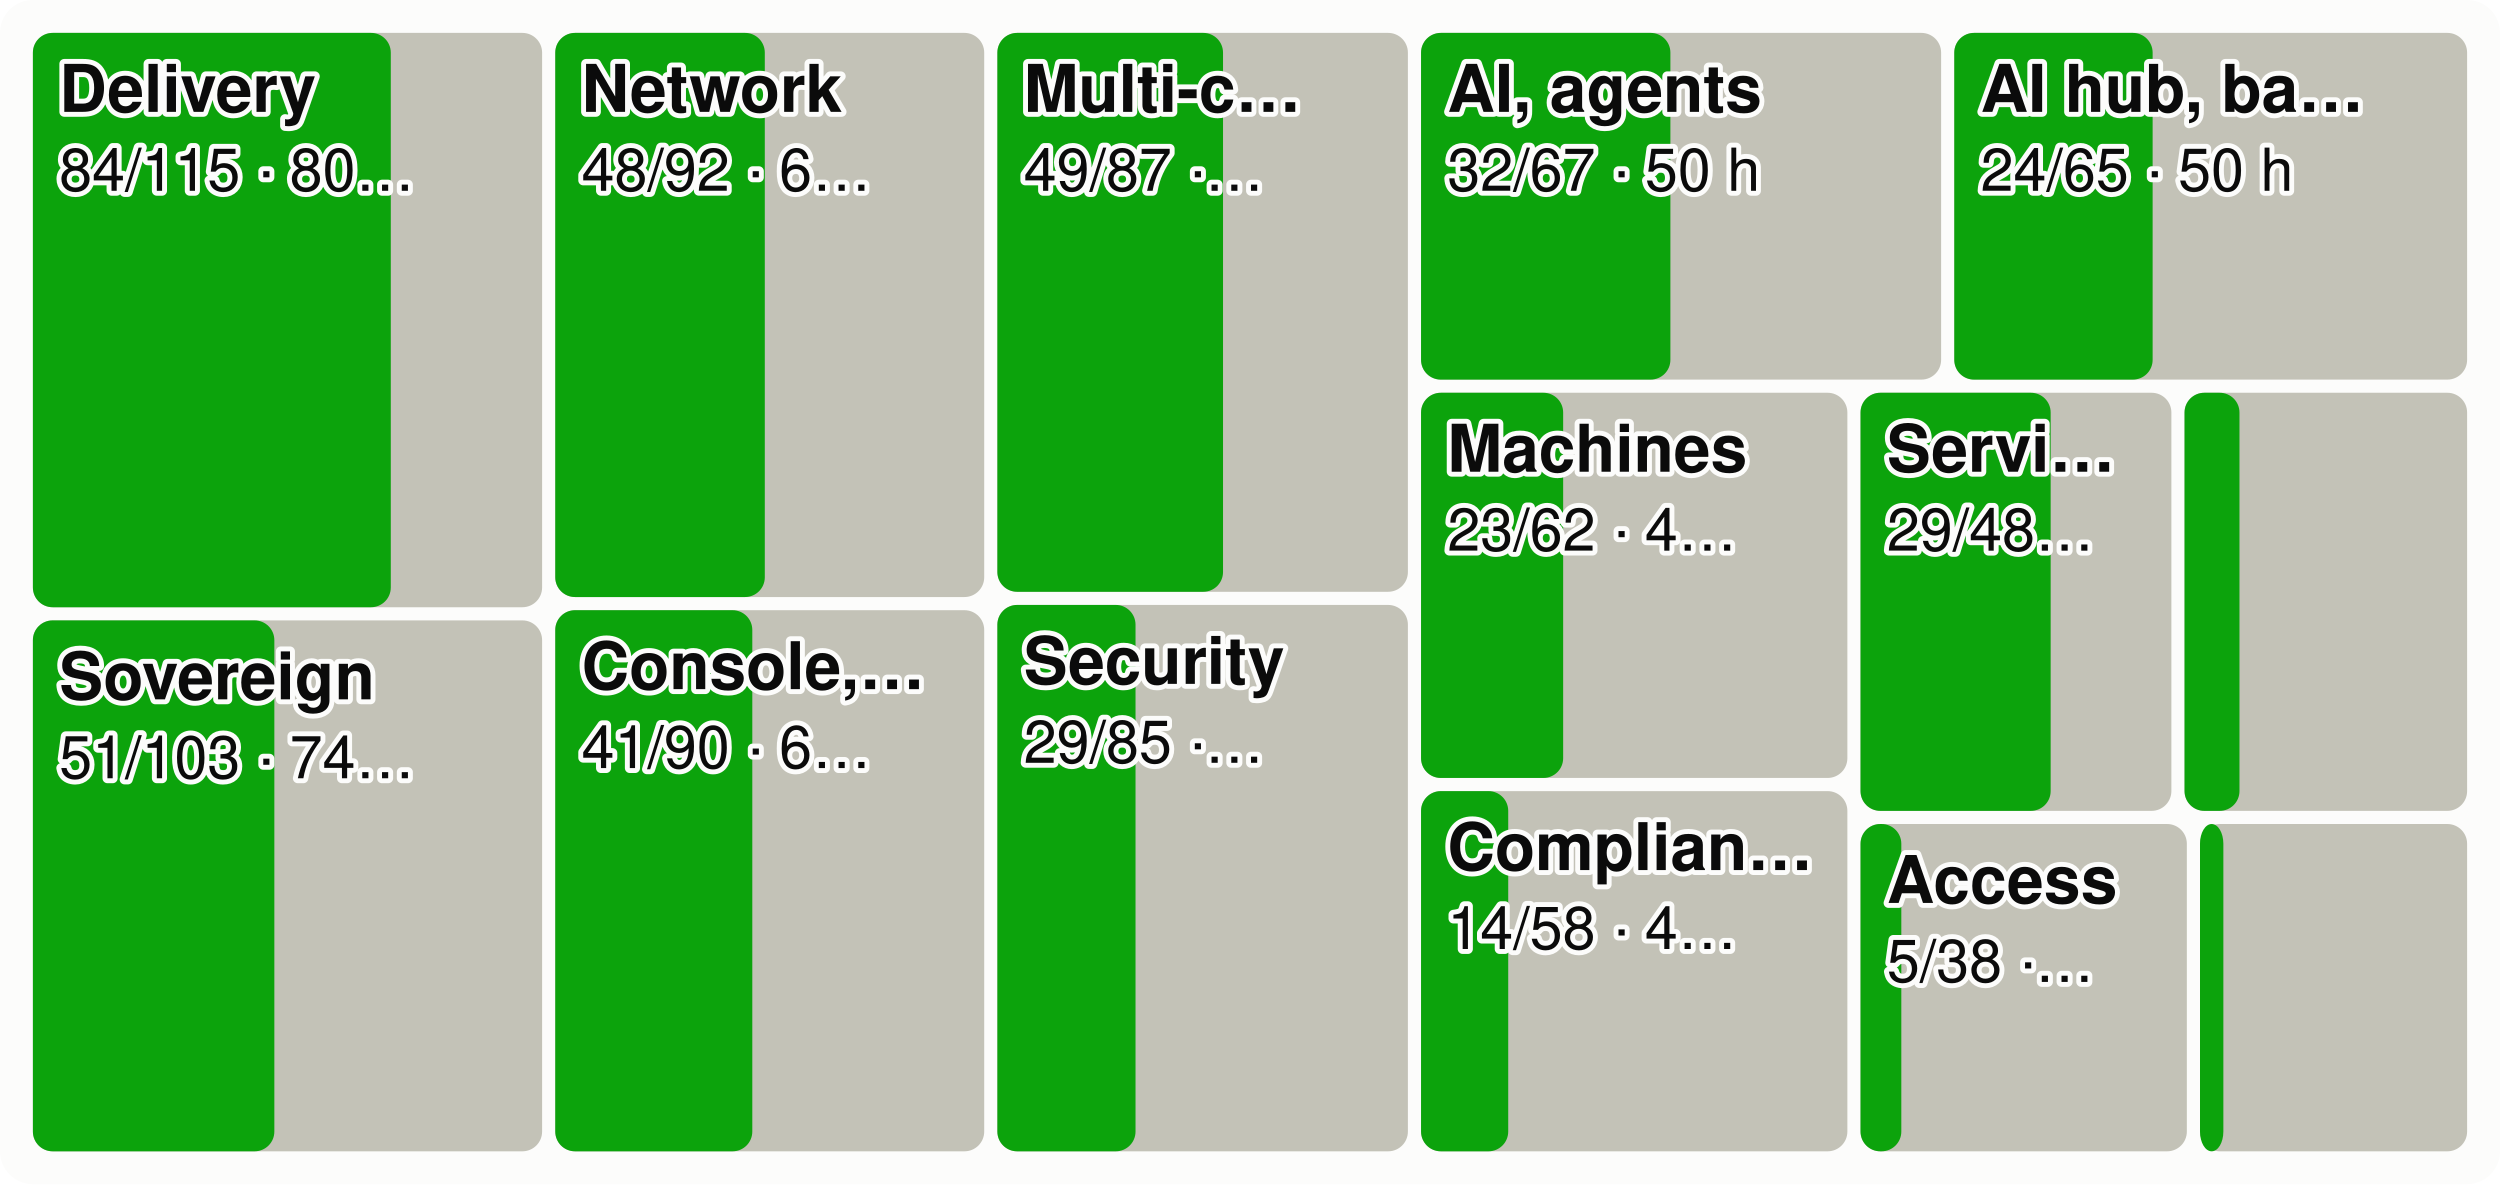
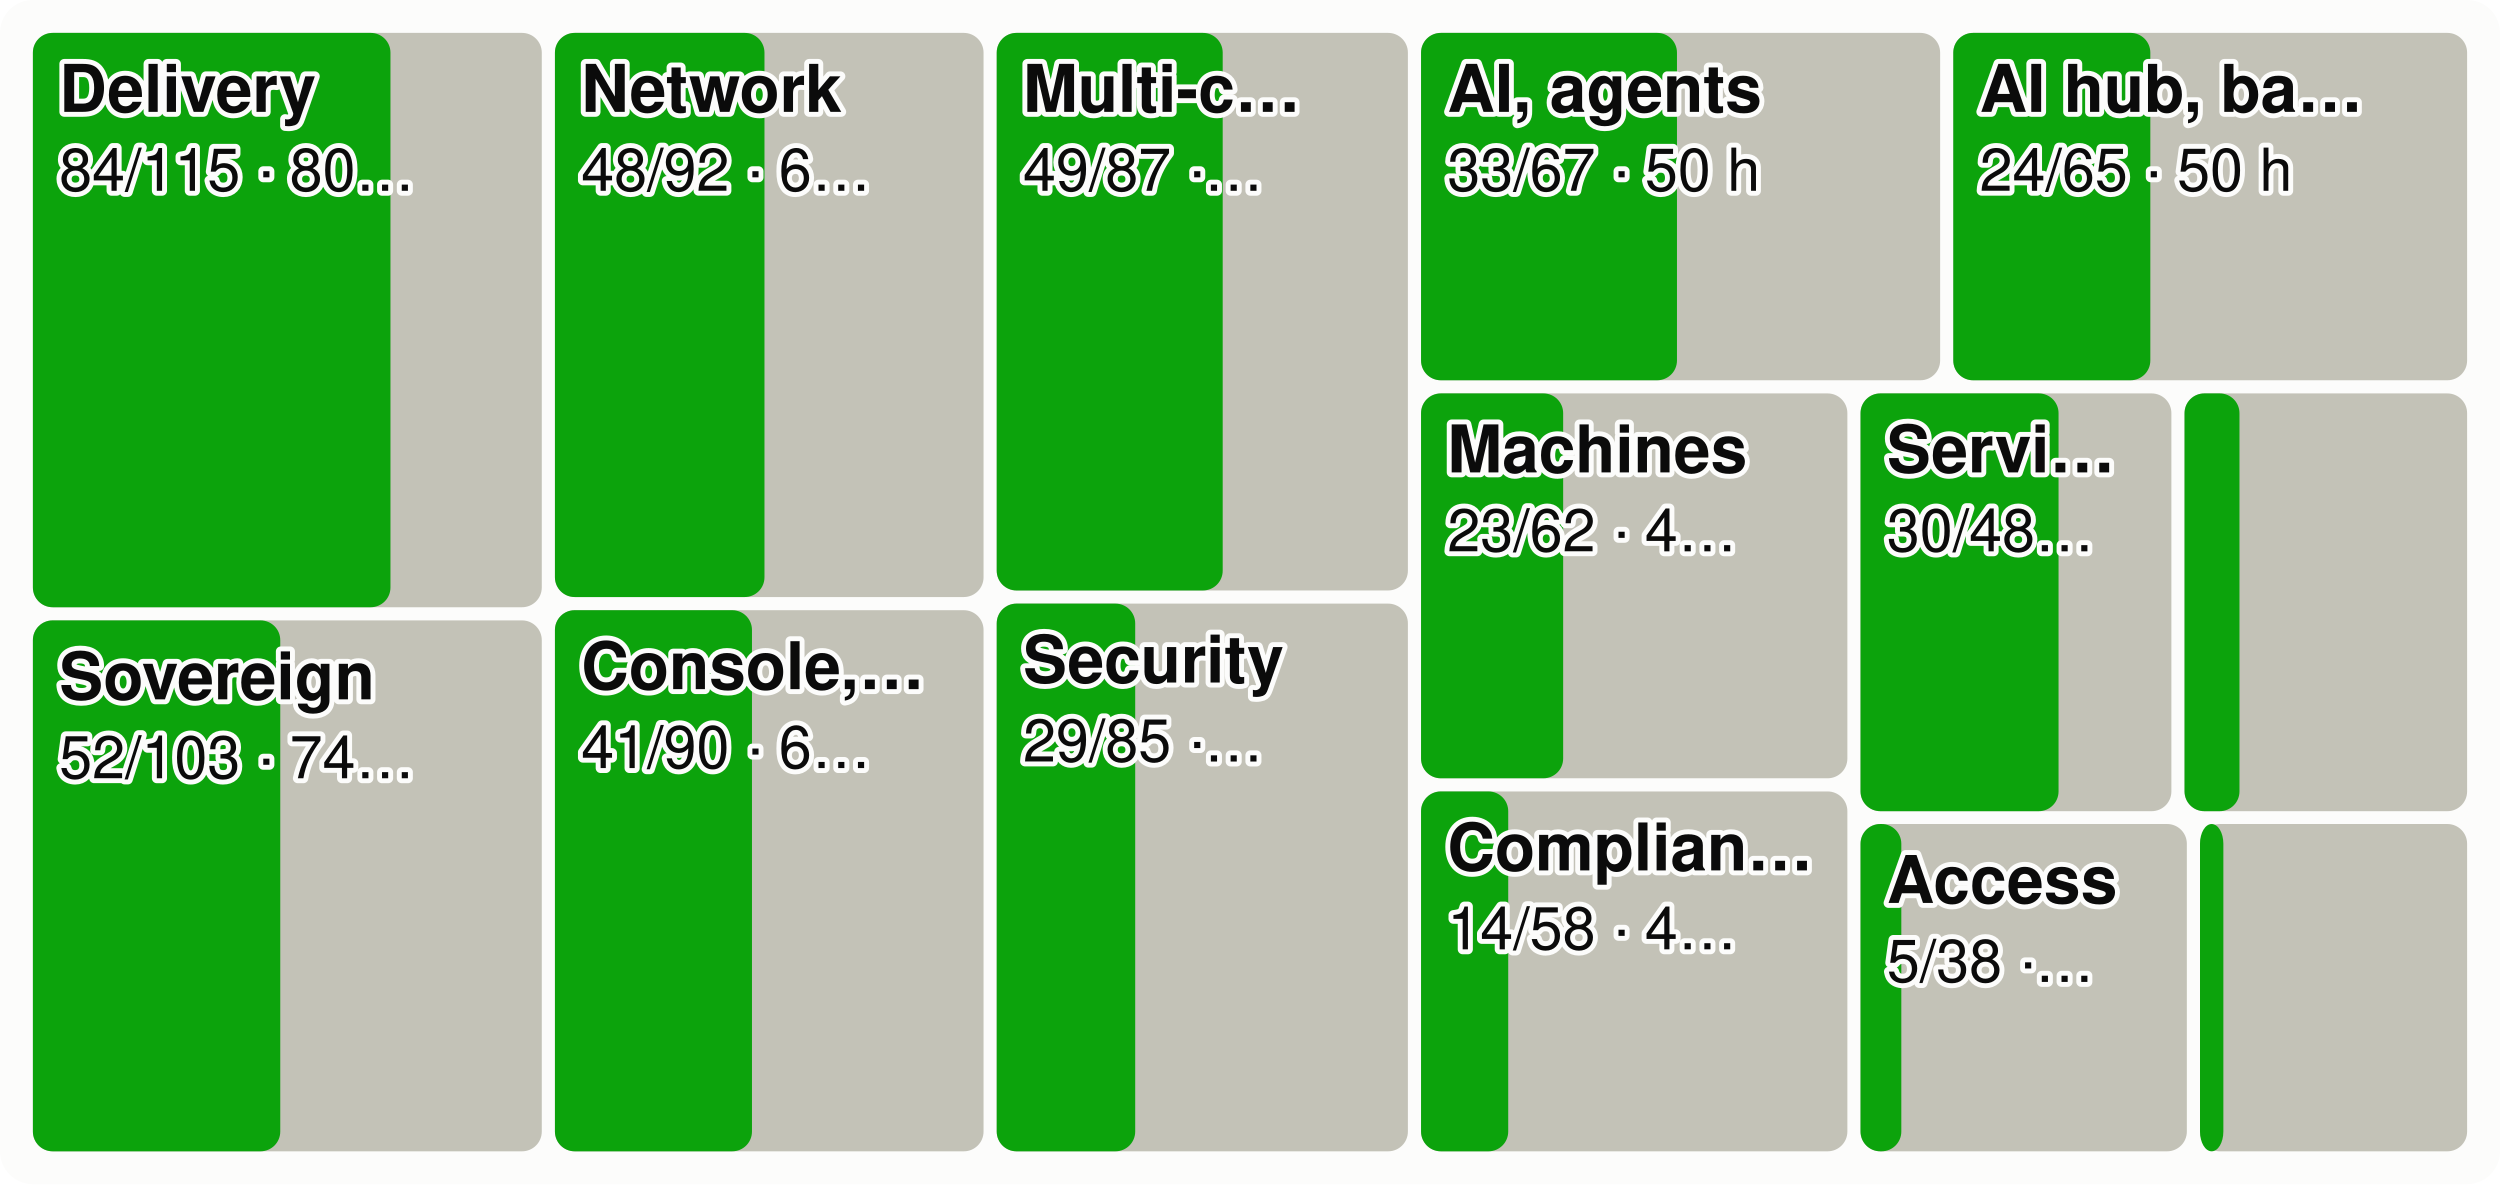
<svg xmlns="http://www.w3.org/2000/svg" viewBox="0 0 760 360" width="760" height="360" font-family="system-ui,-apple-system,Segoe UI,Helvetica,Arial,sans-serif" font-size="18" role="img" aria-label="Every product area as a tile sized by effort, the merged share in green">
  <style>.h{paint-order:stroke;stroke:#fcfcfb;stroke-width:3px;stroke-linejoin:round}.rg{stroke:#fcfcfb}@media (prefers-color-scheme: dark){.bg{fill:#1a1a19}.t1{fill:#f0efec}.t2{fill:#c3c2b7}.gr{stroke:#2c2c2a}.ax{stroke:#383835}.ld{stroke:#383835}.br{stroke:#c3c2b7}.m{stroke:#3987e5}.dp{stroke:#d95926}.v{stroke:#199e70}.i2{stroke:#c3c2b7}.i1{stroke:#f0efec}.f1{fill:#3987e5}.f2{fill:#d95926}.f3{fill:#199e70}.f4{fill:#c98500}.ev{fill:#c3c2b7}.inv{fill:#1a1a19}.done{fill:#cde2fb}.todo{fill:#52514e}.tile{fill:#262624}.h,.rg{stroke:#1a1a19}}</style>
  <rect width="760" height="360" rx="10" class="bg" fill="#fcfcfb" />
-   <rect x="10.0" y="10.0" width="154.8" height="174.6" rx="6" class="todo" fill="#c3c2b7" />
-   <rect x="10.0" y="10.0" width="108.8" height="174.6" rx="6" class="gain" fill="#0ca30c" />
+   <rect x="10.0" y="10.0" width="154.7" height="174.6" rx="6" class="todo" fill="#c3c2b7" />
+   <rect x="10.0" y="10.0" width="108.7" height="174.6" rx="6" class="gain" fill="#0ca30c" />
  <text x="18.0" y="34.0" class="t1 h" fill="#0b0b0b" font-size="20" font-weight="600">Delivery</text>
  <text x="18.0" y="58.0" class="t1 h" fill="#0b0b0b" font-size="18">84/115 · 80…</text>
-   <rect x="10.0" y="188.6" width="154.8" height="161.4" rx="6" class="todo" fill="#c3c2b7" />
-   <rect x="10.0" y="188.6" width="73.4" height="161.4" rx="6" class="gain" fill="#0ca30c" />
+   <rect x="10.0" y="188.6" width="154.7" height="161.4" rx="6" class="todo" fill="#c3c2b7" />
+   <rect x="10.0" y="188.6" width="75.2" height="161.4" rx="6" class="gain" fill="#0ca30c" />
  <text x="18.0" y="212.6" class="t1 h" fill="#0b0b0b" font-size="20" font-weight="600">Sovereign</text>
-   <text x="18.0" y="236.6" class="t1 h" fill="#0b0b0b" font-size="18">51/103 · 74…</text>
-   <rect x="168.8" y="10.0" width="130.4" height="171.5" rx="6" class="todo" fill="#c3c2b7" />
-   <rect x="168.8" y="10.0" width="63.7" height="171.5" rx="6" class="gain" fill="#0ca30c" />
-   <text x="176.8" y="34.0" class="t1 h" fill="#0b0b0b" font-size="20" font-weight="600">Network</text>
-   <text x="176.8" y="58.0" class="t1 h" fill="#0b0b0b" font-size="18">48/92 · 6…</text>
-   <rect x="168.8" y="185.5" width="130.4" height="164.5" rx="6" class="todo" fill="#c3c2b7" />
-   <rect x="168.8" y="185.5" width="59.9" height="164.5" rx="6" class="gain" fill="#0ca30c" />
-   <text x="176.8" y="209.5" class="t1 h" fill="#0b0b0b" font-size="20" font-weight="600">Console,…</text>
-   <text x="176.8" y="233.5" class="t1 h" fill="#0b0b0b" font-size="18">41/90 · 6…</text>
-   <rect x="303.2" y="10.0" width="124.8" height="169.9" rx="6" class="todo" fill="#c3c2b7" />
-   <rect x="303.2" y="10.0" width="68.6" height="169.9" rx="6" class="gain" fill="#0ca30c" />
-   <text x="311.2" y="34.0" class="t1 h" fill="#0b0b0b" font-size="20" font-weight="600">Multi-c…</text>
-   <text x="311.2" y="58.0" class="t1 h" fill="#0b0b0b" font-size="18">49/87 ·…</text>
-   <rect x="303.2" y="183.9" width="124.8" height="166.1" rx="6" class="todo" fill="#c3c2b7" />
-   <rect x="303.2" y="183.9" width="42.0" height="166.1" rx="6" class="gain" fill="#0ca30c" />
-   <text x="311.2" y="207.9" class="t1 h" fill="#0b0b0b" font-size="20" font-weight="600">Security</text>
-   <text x="311.2" y="231.9" class="t1 h" fill="#0b0b0b" font-size="18">29/85 ·…</text>
-   <rect x="432.0" y="10.0" width="158.1" height="105.4" rx="6" class="todo" fill="#c3c2b7" />
-   <rect x="432.0" y="10.0" width="75.8" height="105.4" rx="6" class="gain" fill="#0ca30c" />
+   <text x="18.0" y="236.6" class="t1 h" fill="#0b0b0b" font-size="18">52/103 · 74…</text>
+   <rect x="168.7" y="10.0" width="130.3" height="171.5" rx="6" class="todo" fill="#c3c2b7" />
+   <rect x="168.7" y="10.0" width="63.7" height="171.5" rx="6" class="gain" fill="#0ca30c" />
+   <text x="176.7" y="34.0" class="t1 h" fill="#0b0b0b" font-size="20" font-weight="600">Network</text>
+   <text x="176.7" y="58.0" class="t1 h" fill="#0b0b0b" font-size="18">48/92 · 6…</text>
+   <rect x="168.7" y="185.5" width="130.3" height="164.5" rx="6" class="todo" fill="#c3c2b7" />
+   <rect x="168.7" y="185.5" width="59.9" height="164.5" rx="6" class="gain" fill="#0ca30c" />
+   <text x="176.7" y="209.5" class="t1 h" fill="#0b0b0b" font-size="20" font-weight="600">Console,…</text>
+   <text x="176.7" y="233.5" class="t1 h" fill="#0b0b0b" font-size="18">41/90 · 6…</text>
+   <rect x="303.0" y="10.0" width="125.0" height="169.5" rx="6" class="todo" fill="#c3c2b7" />
+   <rect x="303.0" y="10.0" width="68.7" height="169.5" rx="6" class="gain" fill="#0ca30c" />
+   <text x="311.0" y="34.0" class="t1 h" fill="#0b0b0b" font-size="20" font-weight="600">Multi-c…</text>
+   <text x="311.0" y="58.0" class="t1 h" fill="#0b0b0b" font-size="18">49/87 ·…</text>
+   <rect x="303.0" y="183.5" width="125.0" height="166.5" rx="6" class="todo" fill="#c3c2b7" />
+   <rect x="303.0" y="183.5" width="42.1" height="166.5" rx="6" class="gain" fill="#0ca30c" />
+   <text x="311.0" y="207.5" class="t1 h" fill="#0b0b0b" font-size="20" font-weight="600">Security</text>
+   <text x="311.0" y="231.5" class="t1 h" fill="#0b0b0b" font-size="18">29/85 ·…</text>
+   <rect x="432.0" y="10.0" width="157.8" height="105.6" rx="6" class="todo" fill="#c3c2b7" />
+   <rect x="432.0" y="10.0" width="77.8" height="105.6" rx="6" class="gain" fill="#0ca30c" />
  <text x="440.0" y="34.0" class="t1 h" fill="#0b0b0b" font-size="20" font-weight="600">AI, agents</text>
-   <text x="440.0" y="58.0" class="t1 h" fill="#0b0b0b" font-size="18">32/67 · 50 h</text>
-   <rect x="594.1" y="10.0" width="155.9" height="105.4" rx="6" class="todo" fill="#c3c2b7" />
-   <rect x="594.1" y="10.0" width="60.3" height="105.4" rx="6" class="gain" fill="#0ca30c" />
-   <text x="602.1" y="34.0" class="t1 h" fill="#0b0b0b" font-size="20" font-weight="600">AI hub, ba…</text>
-   <text x="602.1" y="58.0" class="t1 h" fill="#0b0b0b" font-size="18">24/65 · 50 h</text>
-   <rect x="432.0" y="119.4" width="129.6" height="117.1" rx="6" class="todo" fill="#c3c2b7" />
-   <rect x="432.0" y="119.4" width="43.2" height="117.1" rx="6" class="gain" fill="#0ca30c" />
-   <text x="440.0" y="143.4" class="t1 h" fill="#0b0b0b" font-size="20" font-weight="600">Machines</text>
-   <text x="440.0" y="167.4" class="t1 h" fill="#0b0b0b" font-size="18">23/62 · 4…</text>
-   <rect x="432.0" y="240.5" width="129.6" height="109.5" rx="6" class="todo" fill="#c3c2b7" />
-   <rect x="432.0" y="240.5" width="26.5" height="109.5" rx="6" class="gain" fill="#0ca30c" />
-   <text x="440.0" y="264.5" class="t1 h" fill="#0b0b0b" font-size="20" font-weight="600">Complian…</text>
-   <text x="440.0" y="288.5" class="t1 h" fill="#0b0b0b" font-size="18">14/58 · 4…</text>
-   <rect x="565.6" y="119.4" width="94.5" height="127.1" rx="6" class="todo" fill="#c3c2b7" />
-   <rect x="565.6" y="119.4" width="57.8" height="127.1" rx="6" class="gain" fill="#0ca30c" />
-   <text x="573.6" y="143.4" class="t1 h" fill="#0b0b0b" font-size="20" font-weight="600">Servi…</text>
-   <text x="573.6" y="167.4" class="t1 h" fill="#0b0b0b" font-size="18">29/48…</text>
-   <rect x="664.1" y="119.4" width="85.9" height="127.1" rx="6" class="todo" fill="#c3c2b7" />
-   <rect x="664.1" y="119.4" width="16.7" height="127.1" rx="6" class="gain" fill="#0ca30c" />
+   <text x="440.0" y="58.0" class="t1 h" fill="#0b0b0b" font-size="18">33/67 · 50 h</text>
+   <rect x="593.8" y="10.0" width="156.2" height="105.6" rx="6" class="todo" fill="#c3c2b7" />
+   <rect x="593.8" y="10.0" width="59.9" height="105.6" rx="6" class="gain" fill="#0ca30c" />
+   <text x="601.8" y="34.0" class="t1 h" fill="#0b0b0b" font-size="20" font-weight="600">AI hub, ba…</text>
+   <text x="601.8" y="58.0" class="t1 h" fill="#0b0b0b" font-size="18">24/65 · 50 h</text>
+   <rect x="432.0" y="119.6" width="129.6" height="117.0" rx="6" class="todo" fill="#c3c2b7" />
+   <rect x="432.0" y="119.6" width="43.2" height="117.0" rx="6" class="gain" fill="#0ca30c" />
+   <text x="440.0" y="143.6" class="t1 h" fill="#0b0b0b" font-size="20" font-weight="600">Machines</text>
+   <text x="440.0" y="167.6" class="t1 h" fill="#0b0b0b" font-size="18">23/62 · 4…</text>
+   <rect x="432.0" y="240.6" width="129.6" height="109.4" rx="6" class="todo" fill="#c3c2b7" />
+   <rect x="432.0" y="240.6" width="26.5" height="109.4" rx="6" class="gain" fill="#0ca30c" />
+   <text x="440.0" y="264.6" class="t1 h" fill="#0b0b0b" font-size="20" font-weight="600">Complian…</text>
+   <text x="440.0" y="288.6" class="t1 h" fill="#0b0b0b" font-size="18">14/58 · 4…</text>
+   <rect x="565.6" y="119.6" width="94.5" height="127.0" rx="6" class="todo" fill="#c3c2b7" />
+   <rect x="565.6" y="119.6" width="60.2" height="127.0" rx="6" class="gain" fill="#0ca30c" />
+   <text x="573.6" y="143.6" class="t1 h" fill="#0b0b0b" font-size="20" font-weight="600">Servi…</text>
+   <text x="573.6" y="167.6" class="t1 h" fill="#0b0b0b" font-size="18">30/48…</text>
+   <rect x="664.1" y="119.6" width="85.9" height="127.0" rx="6" class="todo" fill="#c3c2b7" />
+   <rect x="664.1" y="119.6" width="16.7" height="127.0" rx="6" class="gain" fill="#0ca30c" />
  <rect x="565.6" y="250.5" width="99.2" height="99.5" rx="6" class="todo" fill="#c3c2b7" />
  <rect x="565.6" y="250.5" width="12.4" height="99.5" rx="6" class="gain" fill="#0ca30c" />
  <text x="573.6" y="274.5" class="t1 h" fill="#0b0b0b" font-size="20" font-weight="600">Access</text>
  <text x="573.6" y="298.5" class="t1 h" fill="#0b0b0b" font-size="18">5/38 ·…</text>
  <rect x="668.8" y="250.5" width="81.2" height="99.5" rx="6" class="todo" fill="#c3c2b7" />
  <rect x="668.8" y="250.5" width="7.1" height="99.5" rx="6" class="gain" fill="#0ca30c" />
</svg>
